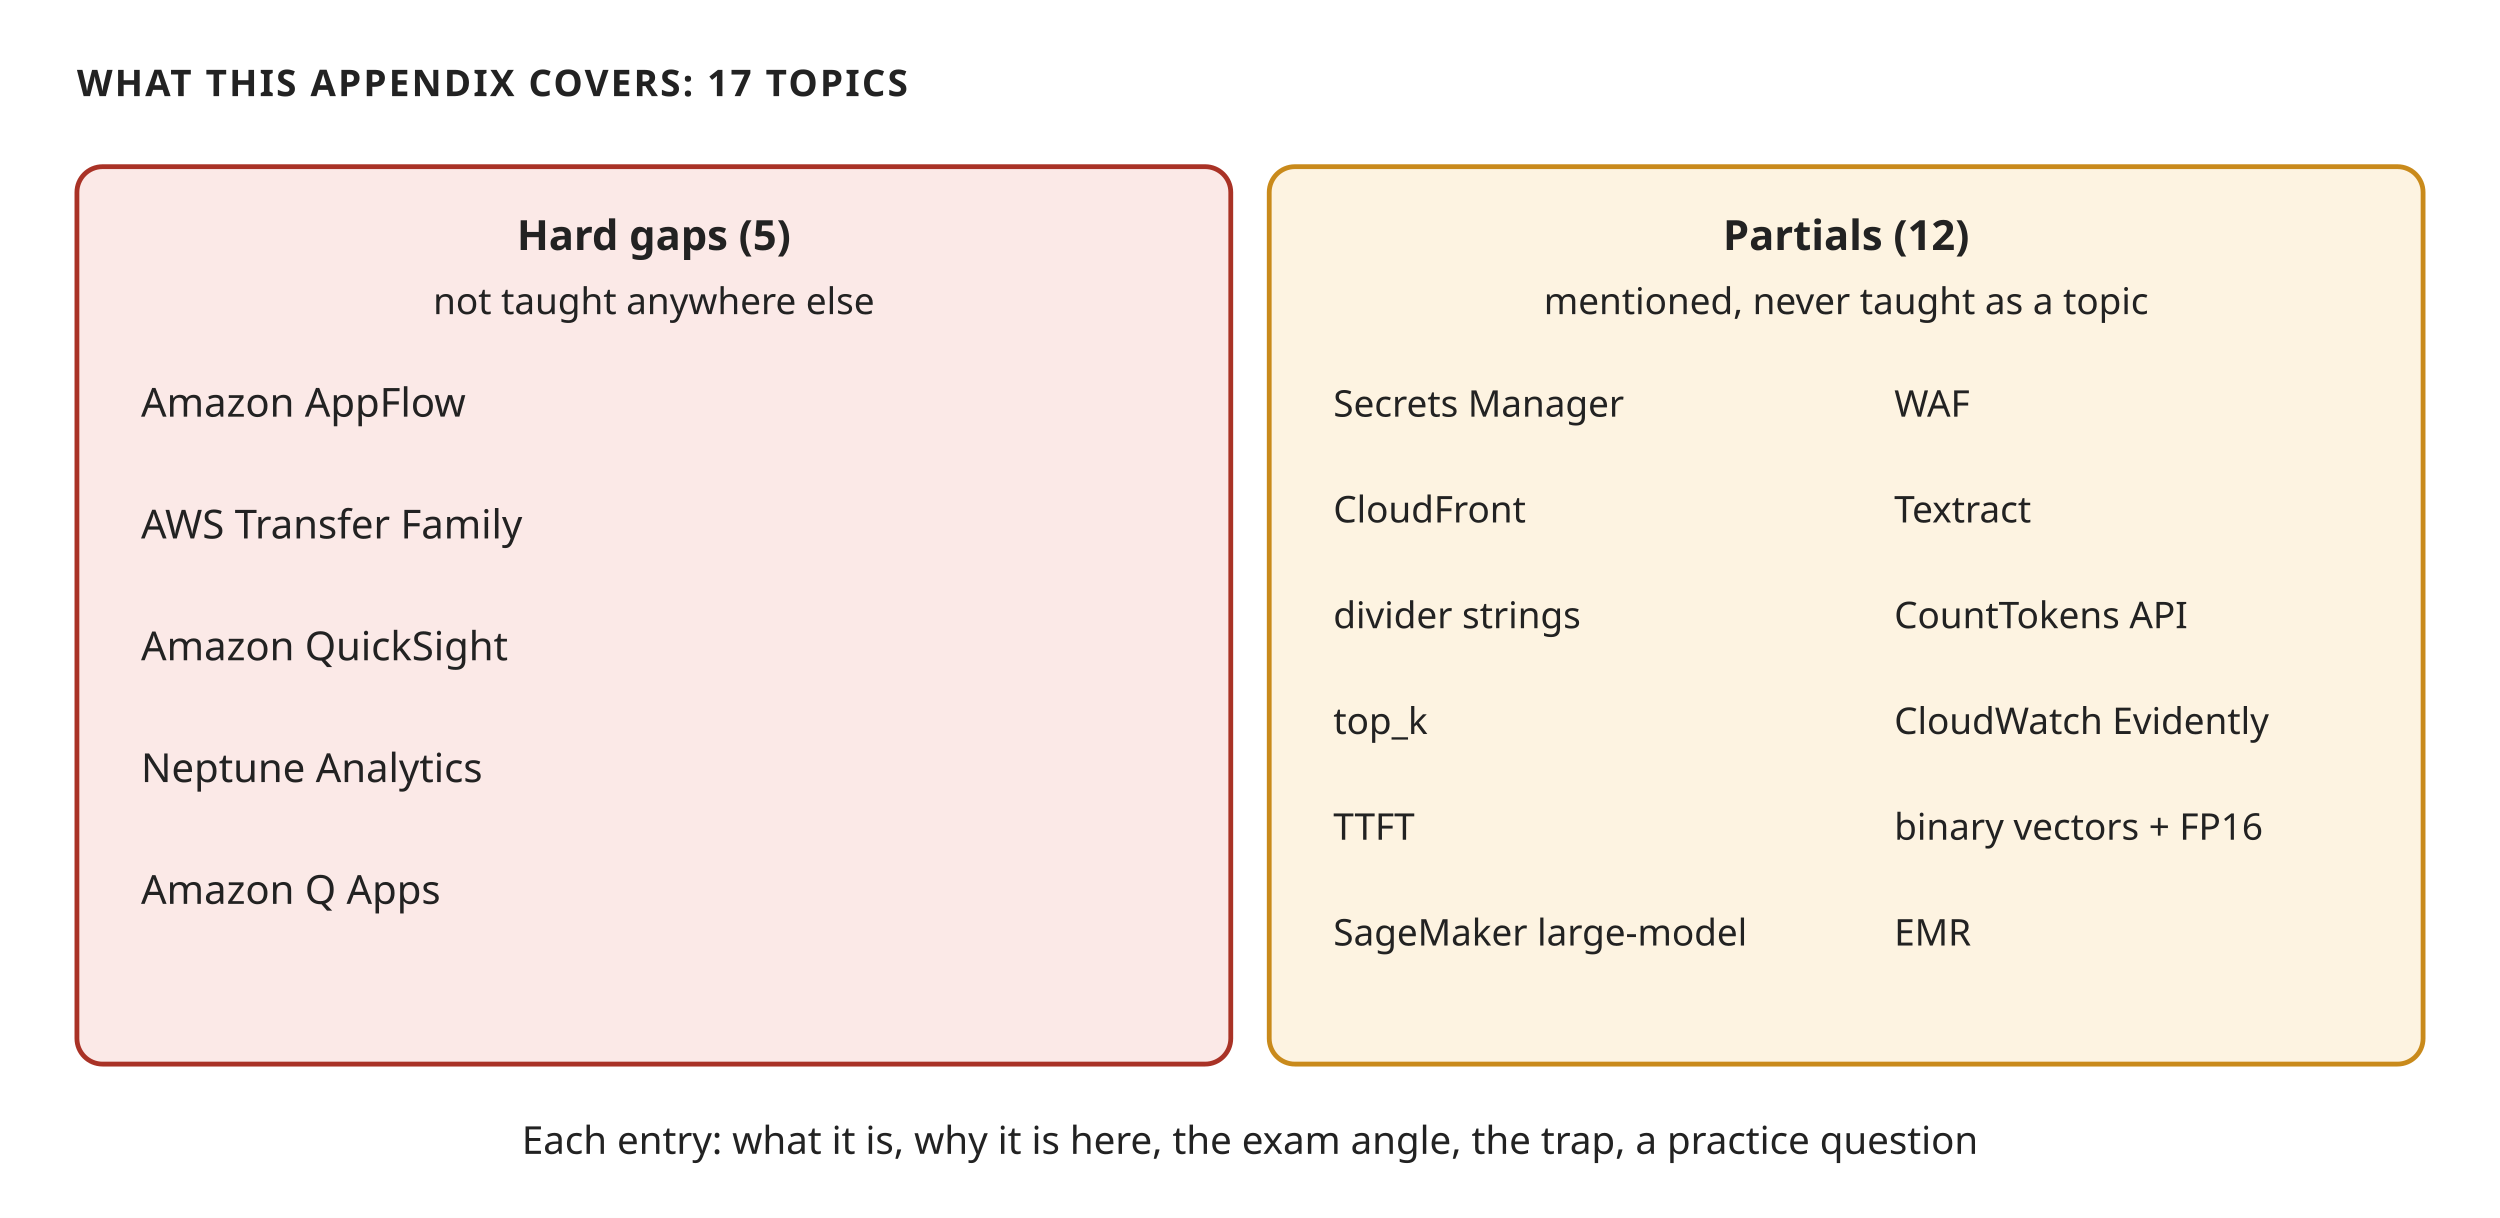
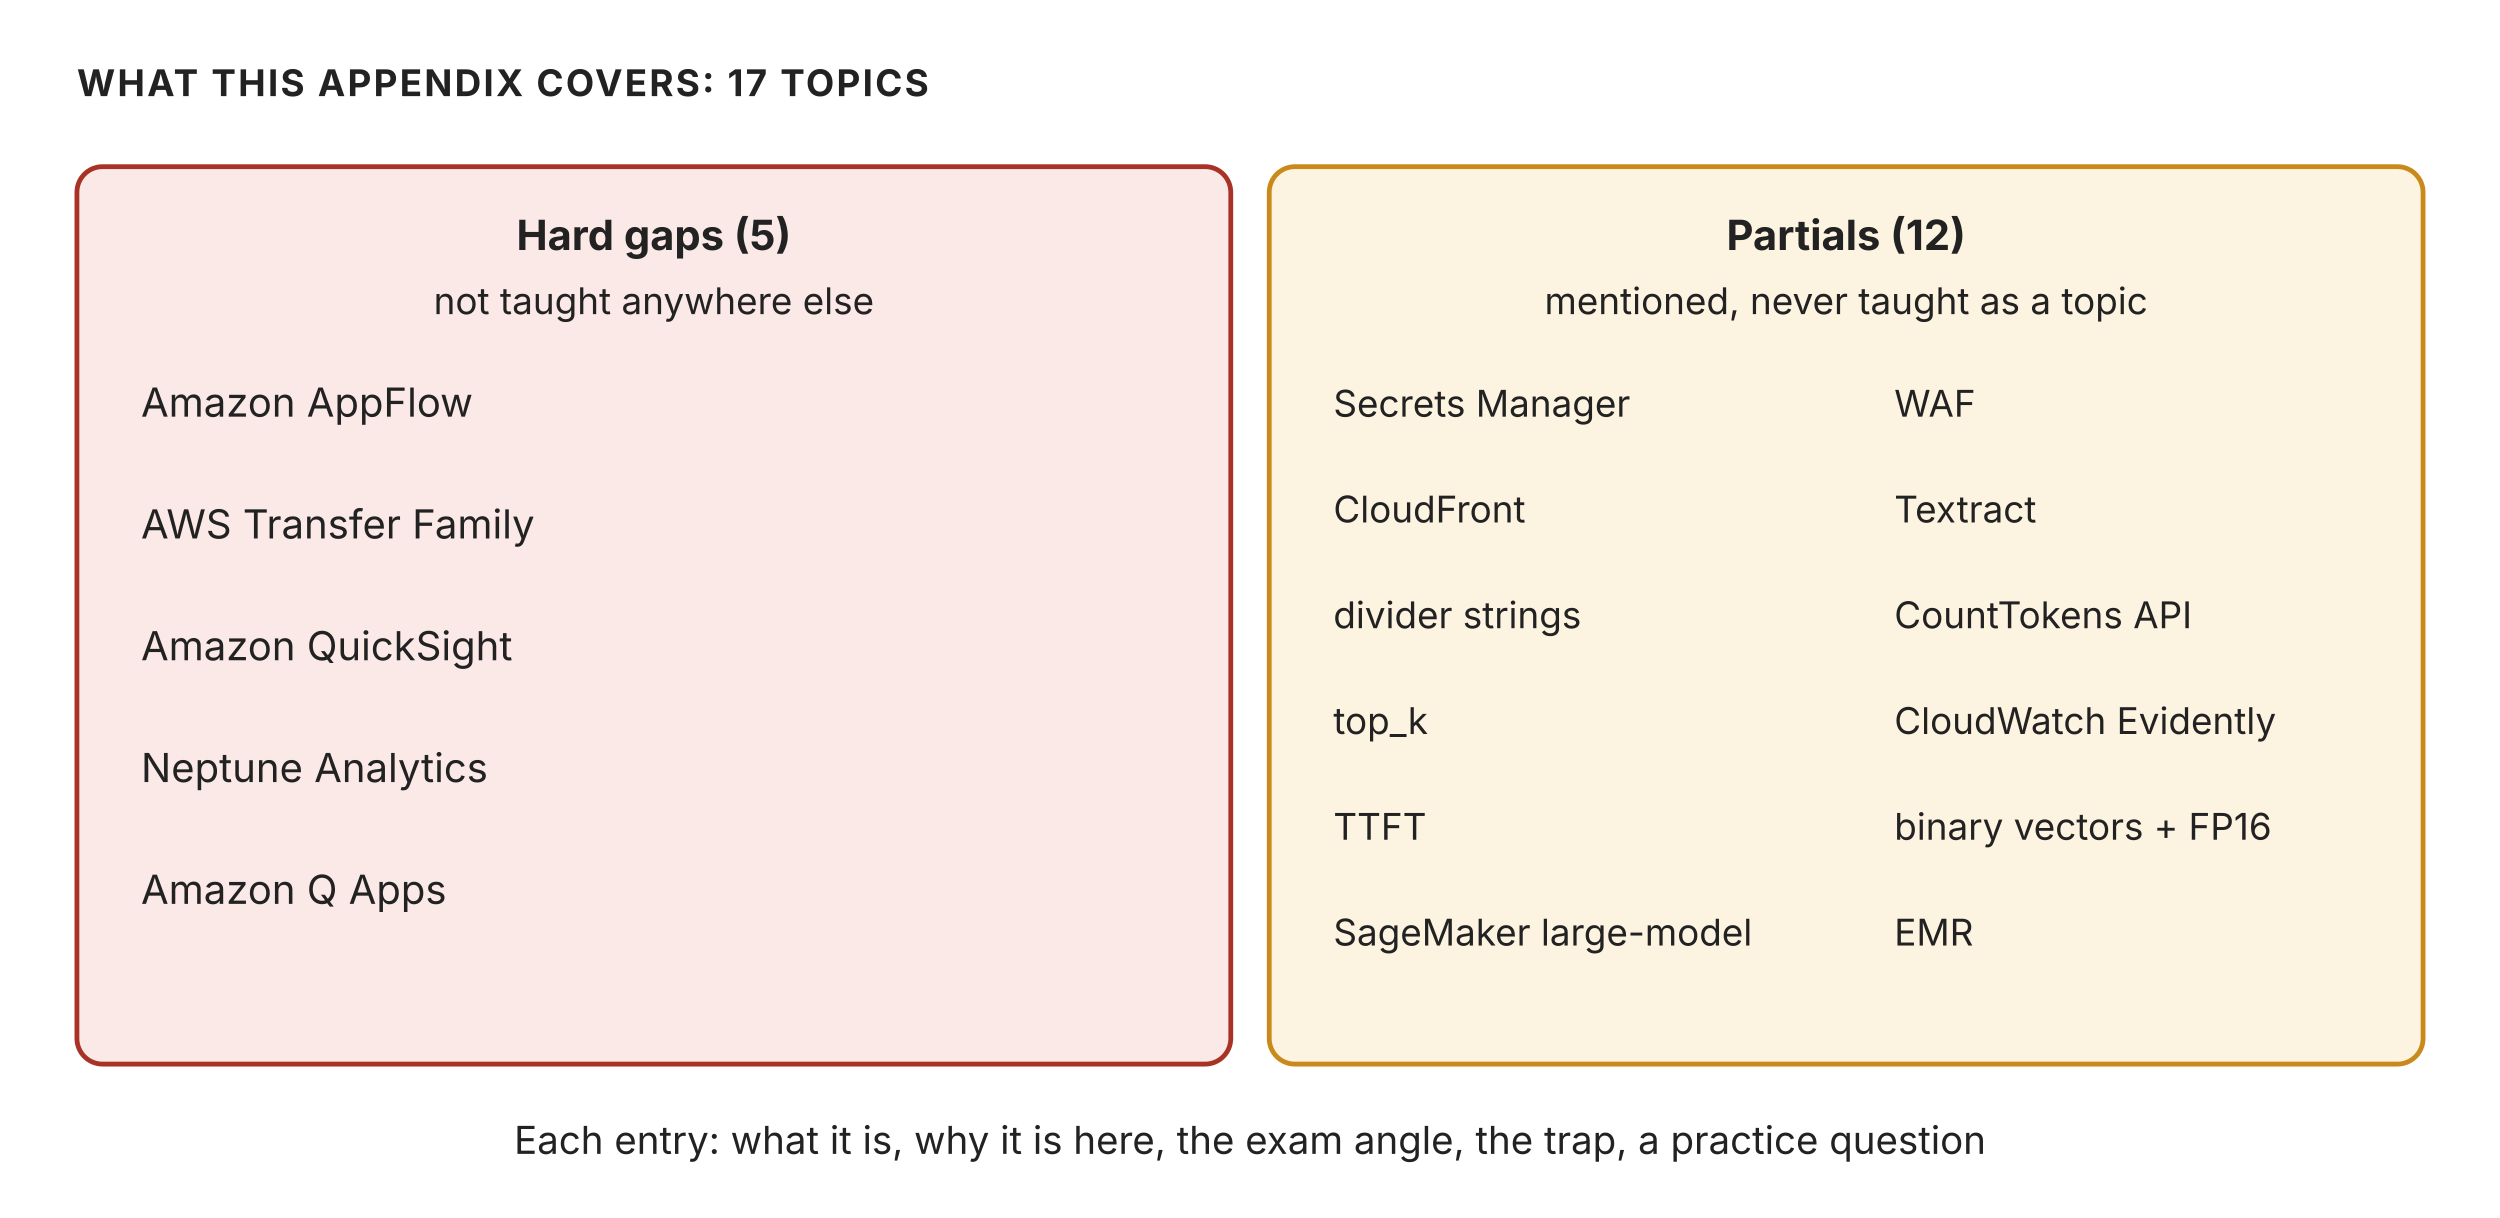
<svg xmlns="http://www.w3.org/2000/svg" width="780" height="380" viewBox="0 0 780 380" role="img" aria-label="Hard gaps vs partial gaps: the 17 topics this appendix closes">
-   <style>text{font-family:'Trebuchet MS', Verdana, sans-serif;fill:#222222;}</style>
+   <style>text{font-family:"Anthropic Sans",Inter,"Source Sans 3","IBM Plex Sans",sans-serif;fill:#222222}</style>
  <rect width="780" height="380" fill="#ffffff" />
  <defs>
    <marker id="ar" viewBox="0 0 10 10" refX="9" refY="5" markerWidth="7" markerHeight="7" orient="auto-start-reverse">
      <path d="M 0 1 L 9 5 L 0 9 z" fill="#555555" />
    </marker>
    <marker id="arW" viewBox="0 0 10 10" refX="9" refY="5" markerWidth="7" markerHeight="7" orient="auto-start-reverse">
      <path d="M 0 1 L 9 5 L 0 9 z" fill="#ffffff" />
    </marker>
  </defs>
  <text x="24" y="30" font-size="11.5" fill="#555555" text-anchor="start" font-weight="700" letter-spacing="0.06em">WHAT THIS APPENDIX COVERS: 17 TOPICS</text>
  <rect x="24" y="52" width="360" height="280" rx="8" fill="#fbe9e7" stroke="#a93226" stroke-width="1.5" />
  <text x="204" y="78" font-size="13" fill="#222222" text-anchor="middle" font-weight="700">Hard gaps (5)</text>
  <text x="204" y="98" font-size="11.5" fill="#555555" text-anchor="middle">not taught anywhere else</text>
  <text x="44" y="130" font-size="12.5" fill="#222222" text-anchor="start">Amazon AppFlow</text>
  <text x="44" y="168" font-size="12.5" fill="#222222" text-anchor="start">AWS Transfer Family</text>
  <text x="44" y="206" font-size="12.5" fill="#222222" text-anchor="start">Amazon QuickSight</text>
  <text x="44" y="244" font-size="12.5" fill="#222222" text-anchor="start">Neptune Analytics</text>
  <text x="44" y="282" font-size="12.5" fill="#222222" text-anchor="start">Amazon Q Apps</text>
  <rect x="396" y="52" width="360" height="280" rx="8" fill="#fdf3e1" stroke="#c98a1b" stroke-width="1.5" />
  <text x="576" y="78" font-size="13" fill="#222222" text-anchor="middle" font-weight="700">Partials (12)</text>
  <text x="576" y="98" font-size="11.5" fill="#555555" text-anchor="middle">mentioned, never taught as a topic</text>
  <text x="416" y="130" font-size="11.5" fill="#222222" text-anchor="start">Secrets Manager</text>
  <text x="591" y="130" font-size="11.5" fill="#222222" text-anchor="start">WAF</text>
  <text x="416" y="163" font-size="11.5" fill="#222222" text-anchor="start">CloudFront</text>
  <text x="591" y="163" font-size="11.5" fill="#222222" text-anchor="start">Textract</text>
  <text x="416" y="196" font-size="11.5" fill="#222222" text-anchor="start">divider strings</text>
  <text x="591" y="196" font-size="11.5" fill="#222222" text-anchor="start">CountTokens API</text>
  <text x="416" y="229" font-size="11.5" fill="#222222" text-anchor="start">top_k</text>
  <text x="591" y="229" font-size="11.5" fill="#222222" text-anchor="start">CloudWatch Evidently</text>
  <text x="416" y="262" font-size="11.5" fill="#222222" text-anchor="start">TTFT</text>
  <text x="591" y="262" font-size="11.5" fill="#222222" text-anchor="start">binary vectors + FP16</text>
  <text x="416" y="295" font-size="11.5" fill="#222222" text-anchor="start">SageMaker large-model</text>
  <text x="591" y="295" font-size="11.5" fill="#222222" text-anchor="start">EMR</text>
  <text x="390" y="360" font-size="12" fill="#555555" text-anchor="middle">Each entry: what it is, why it is here, the exam angle, the trap, a practice question</text>
</svg>
